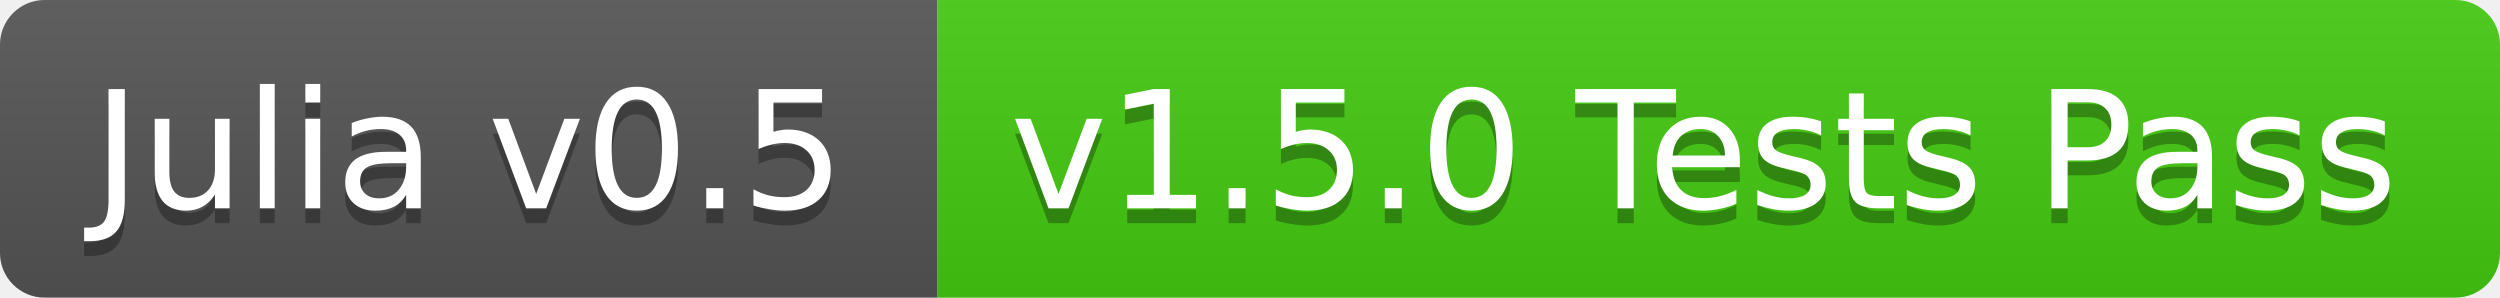
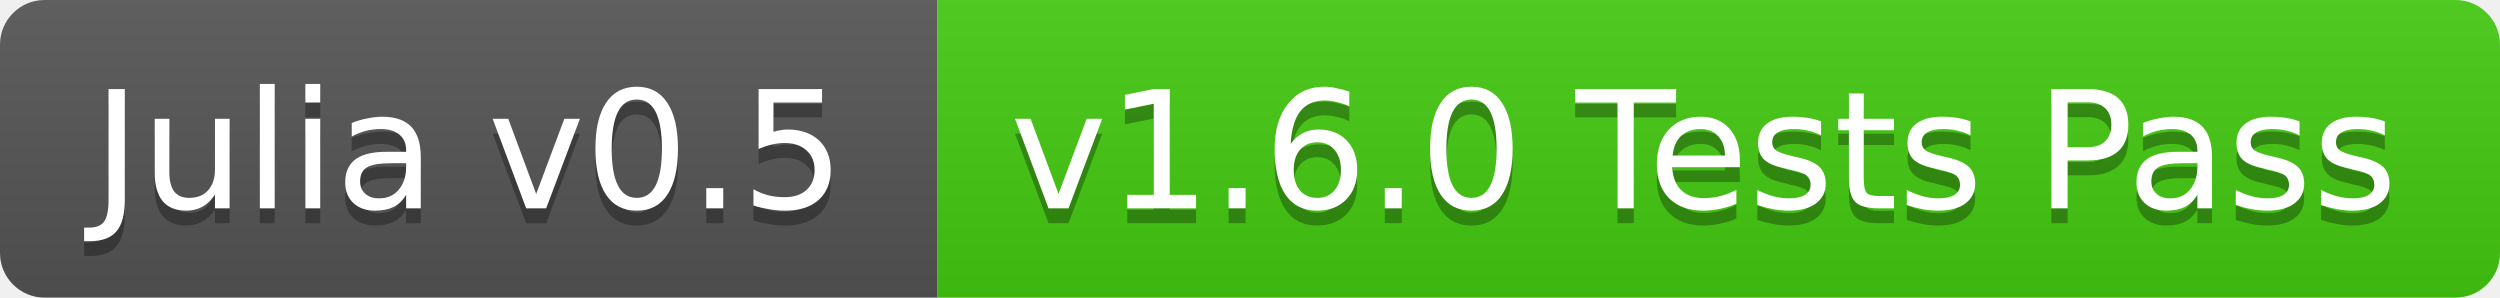
<svg xmlns="http://www.w3.org/2000/svg" width="168" height="20">
  <linearGradient id="b" x2="0" y2="100%">
    <stop offset="0" stop-color="#bbb" stop-opacity=".1" />
    <stop offset="1" stop-opacity=".1" />
  </linearGradient>
  <clipPath id="a">
    <rect width="168" height="20" rx="3" fill="#fff" />
  </clipPath>
  <g clip-path="url(#a)">
    <path fill="#555" d="M0 0h63v20H0z" />
    <path fill="#4c1" d="M63 0h105v20H63z" />
    <path fill="url(#b)" d="M0 0h168v20H0z" />
  </g>
  <g fill="#fff" text-anchor="middle" font-family="DejaVu Sans,Verdana,Geneva,sans-serif" font-size="11">
    <text x="31.5" y="15" fill="#010101" fill-opacity=".3">Julia v0.5</text>
    <text x="31.5" y="14">Julia v0.5</text>
-     <text x="114.5" y="15" fill="#010101" fill-opacity=".3">v1.5.0 Tests Pass</text>
-     <text x="114.5" y="14">v1.5.0 Tests Pass</text>
+     <text x="114.5" y="15" fill="#010101" fill-opacity=".3">v1.6.0 Tests Pass</text>
+     <text x="114.5" y="14">v1.6.0 Tests Pass</text>
  </g>
</svg>
